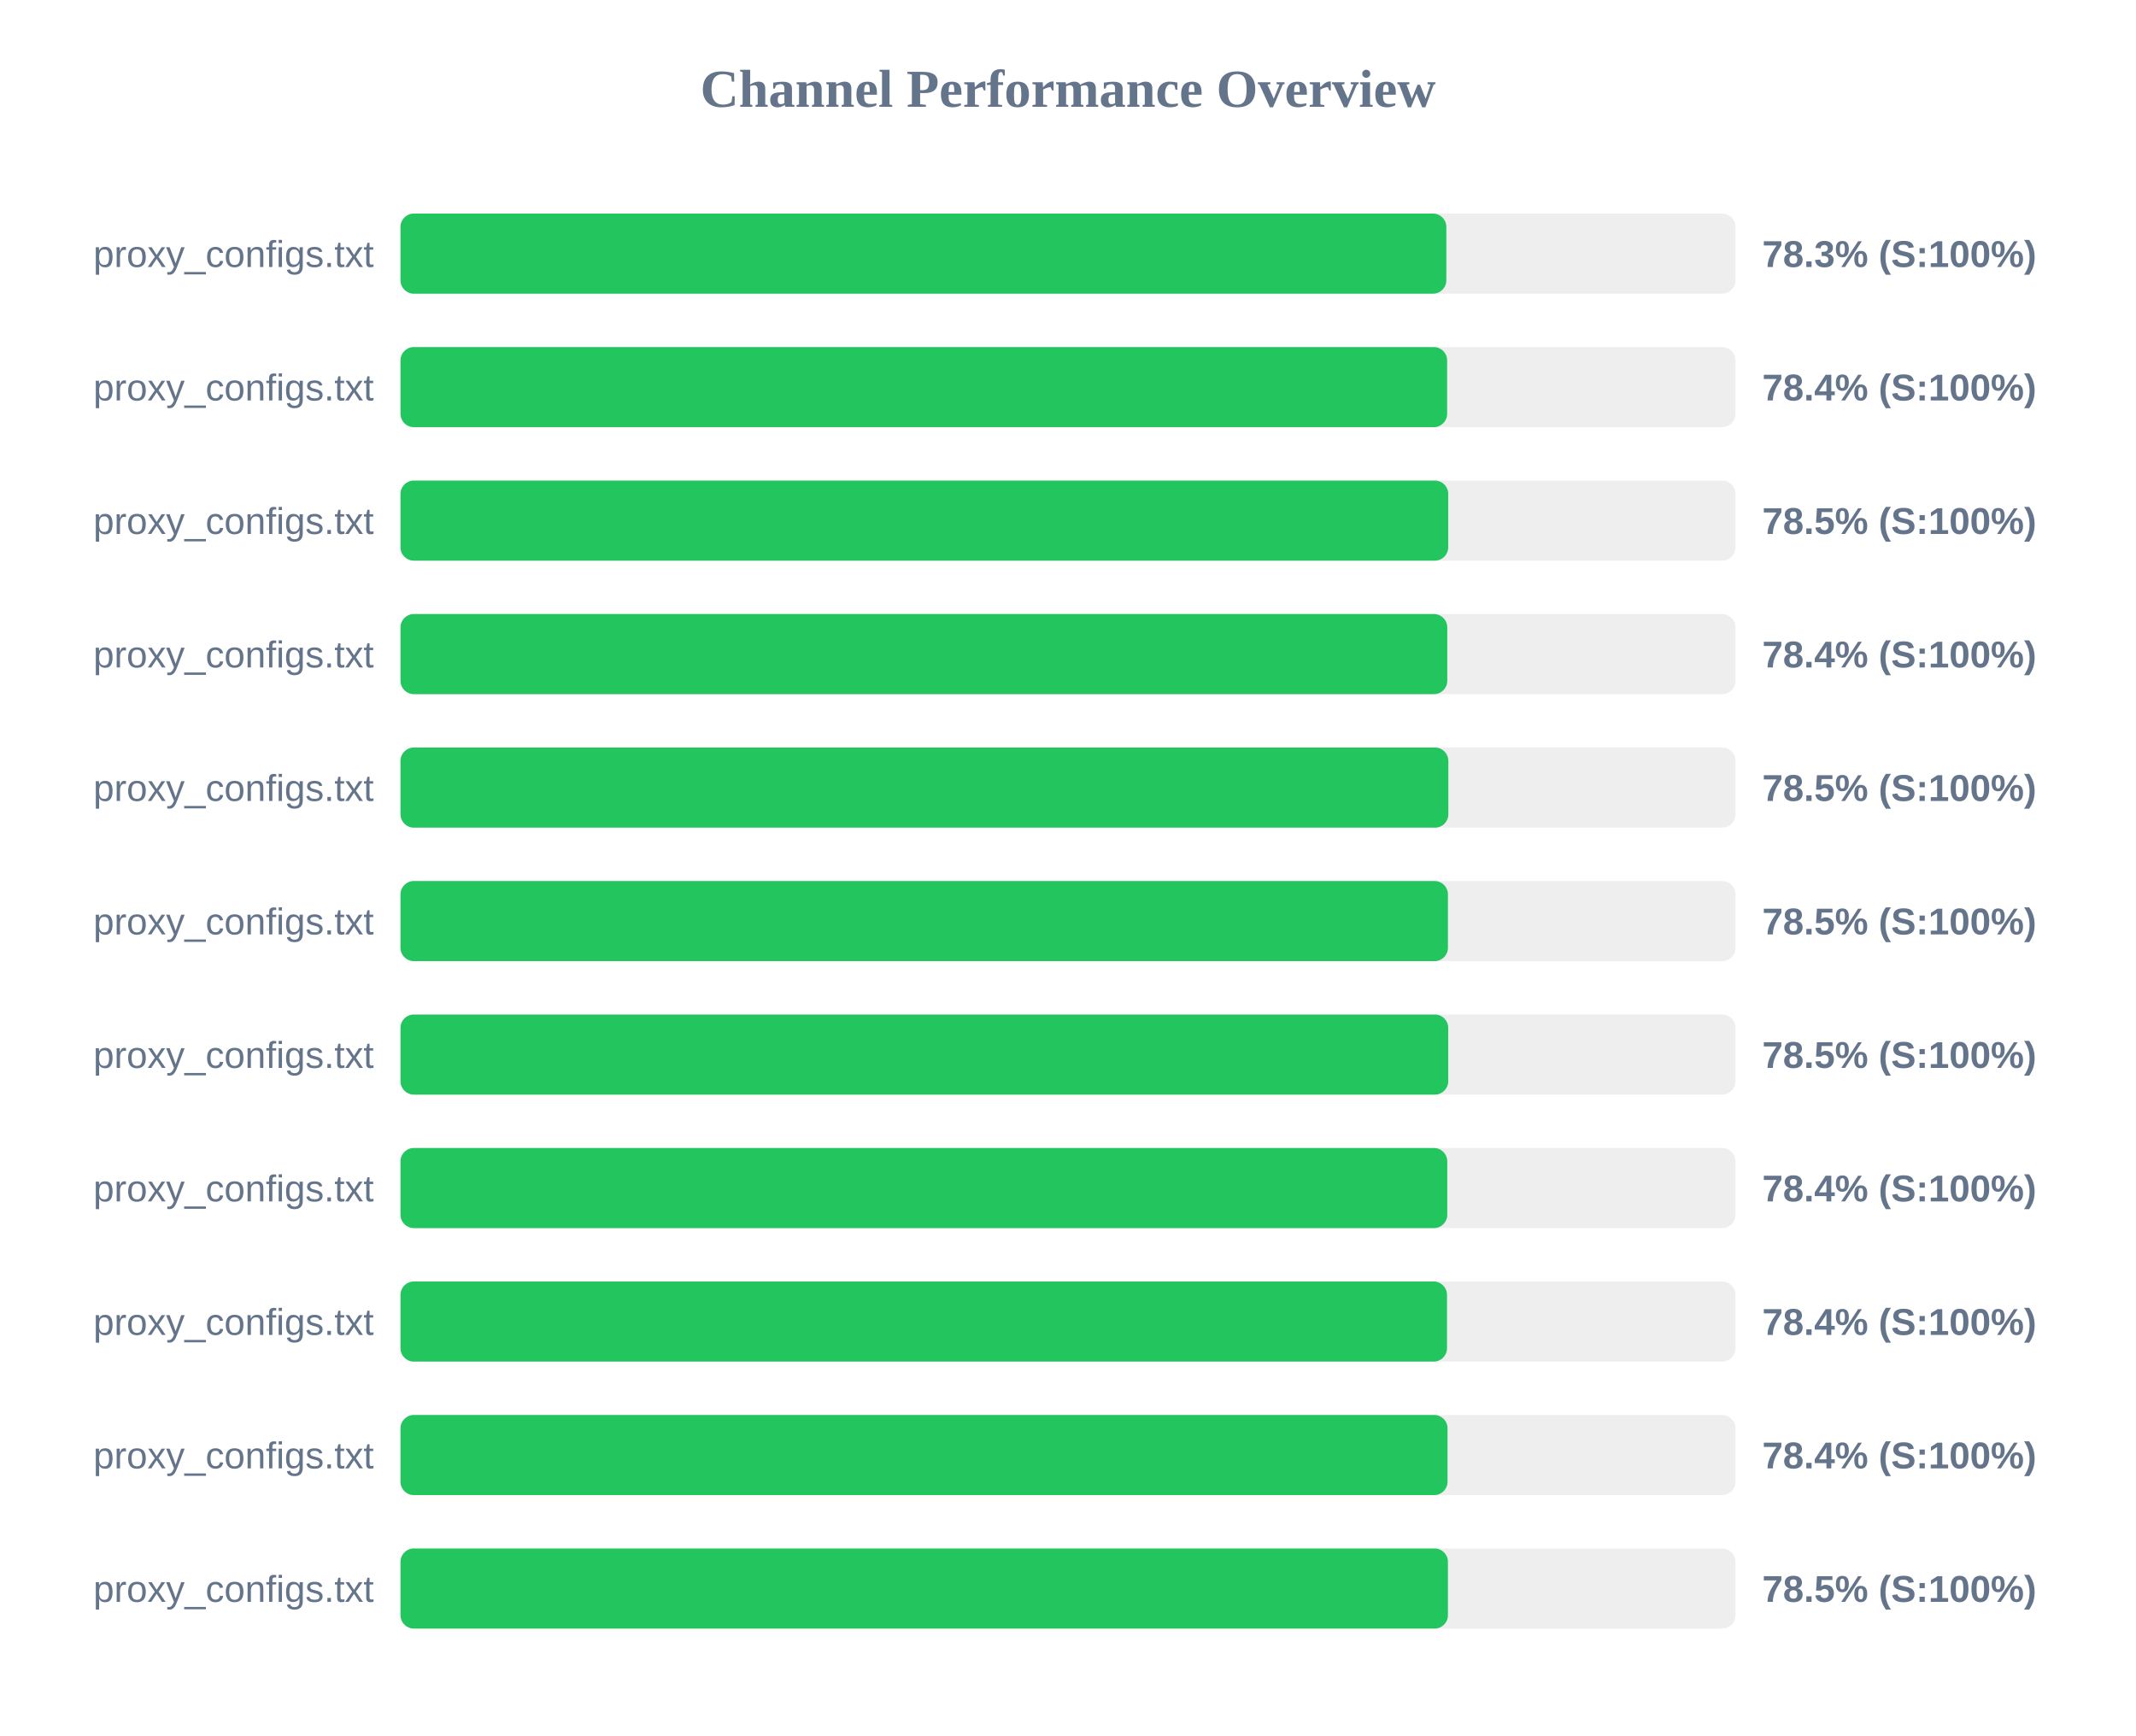
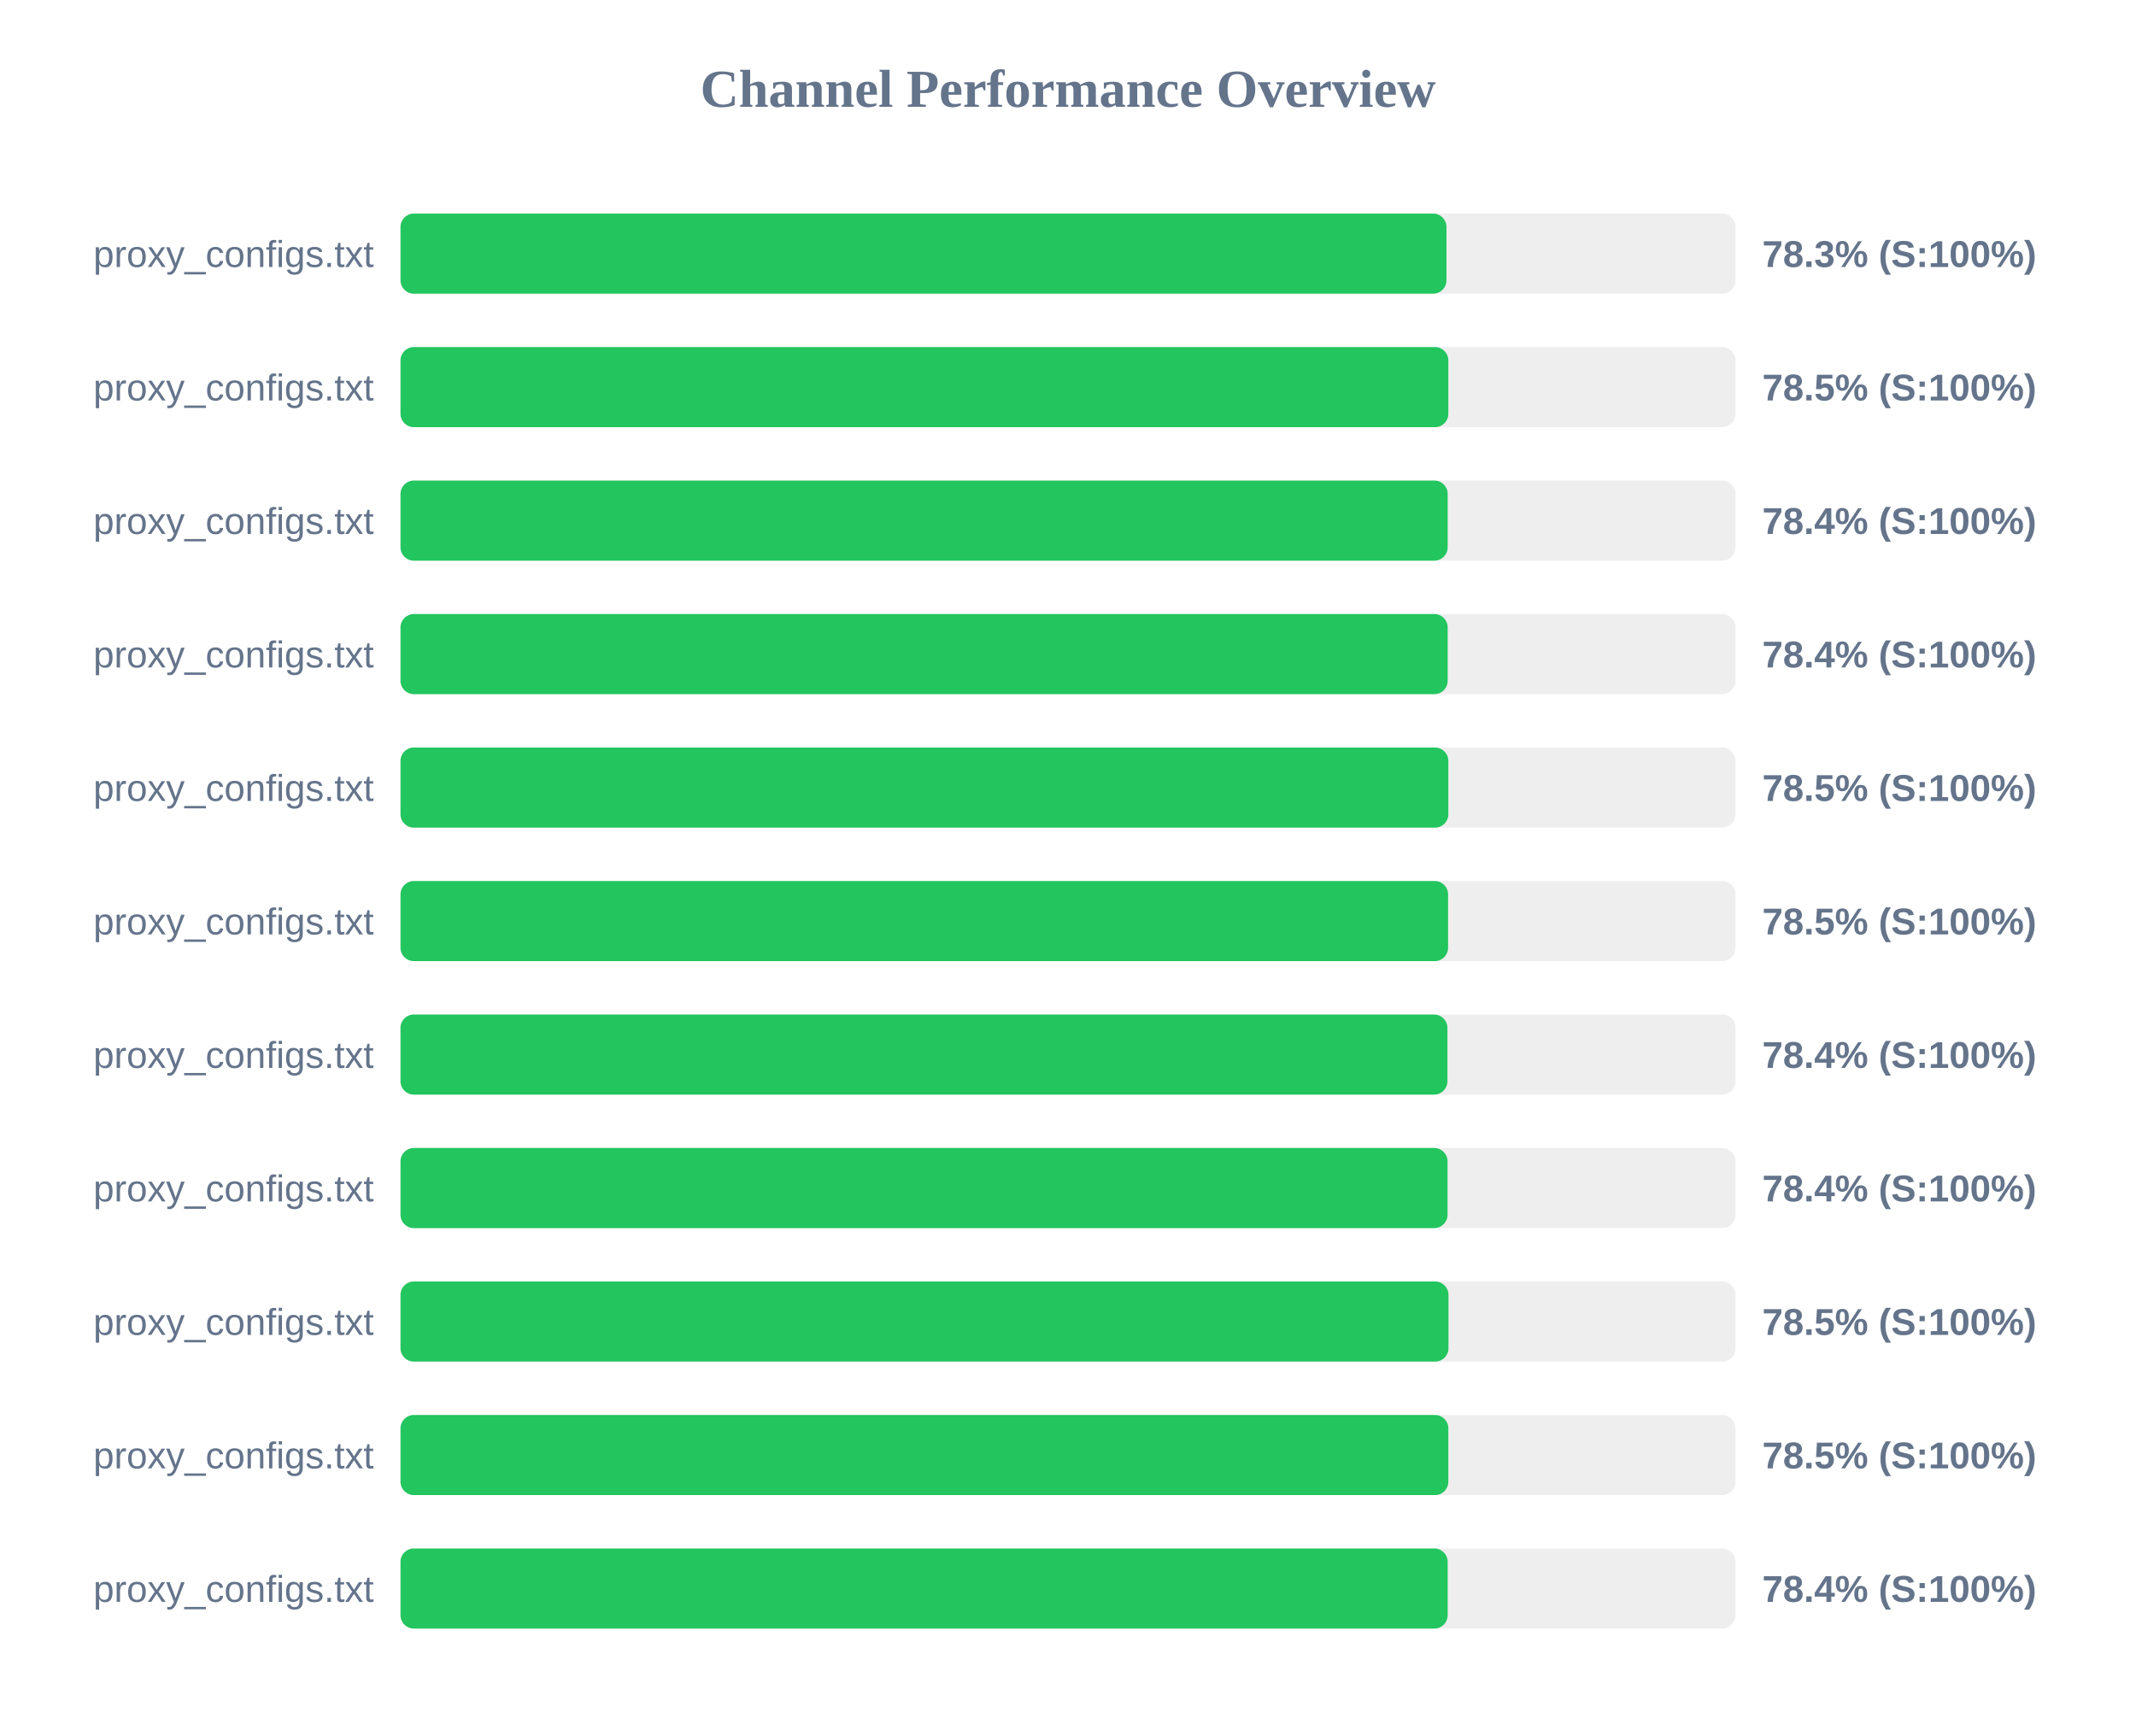
<svg xmlns="http://www.w3.org/2000/svg" width="800" height="650" version="1.1">
  <style>
        .row { font: 14px Arial; fill: #64748b; }
        .score { font: bold 14px Arial; fill: #64748b; }
    </style>
  <text x="400" y="40" text-anchor="middle" font-size="20px" font-weight="bold" fill="#64748b">Channel Performance Overview</text>
  <rect x="150" y="80" width="500" height="30" fill="#eee" rx="5" />
-   <rect x="150" y="80" width="391.7" height="30" fill="#22c55e" rx="5" />
+   <rect x="150" y="80" width="391.75" height="30" fill="#22c55e" rx="5" />
  <text x="140" y="100" text-anchor="end" class="row">proxy_configs.txt</text>
  <text x="660" y="100" text-anchor="start" class="score">78.3% (S:100%)</text>
  <rect x="150" y="130" width="500" height="30" fill="#eee" rx="5" />
-   <rect x="150" y="130" width="392.0" height="30" fill="#22c55e" rx="5" />
+   <rect x="150" y="130" width="392.45" height="30" fill="#22c55e" rx="5" />
  <text x="140" y="150" text-anchor="end" class="row">proxy_configs.txt</text>
-   <text x="660" y="150" text-anchor="start" class="score">78.4% (S:100%)</text>
+   <text x="660" y="150" text-anchor="start" class="score">78.5% (S:100%)</text>
  <rect x="150" y="180" width="500" height="30" fill="#eee" rx="5" />
-   <rect x="150" y="180" width="392.4" height="30" fill="#22c55e" rx="5" />
+   <rect x="150" y="180" width="392.2" height="30" fill="#22c55e" rx="5" />
  <text x="140" y="200" text-anchor="end" class="row">proxy_configs.txt</text>
-   <text x="660" y="200" text-anchor="start" class="score">78.5% (S:100%)</text>
+   <text x="660" y="200" text-anchor="start" class="score">78.4% (S:100%)</text>
  <rect x="150" y="230" width="500" height="30" fill="#eee" rx="5" />
-   <rect x="150" y="230" width="392.05" height="30" fill="#22c55e" rx="5" />
+   <rect x="150" y="230" width="392.2" height="30" fill="#22c55e" rx="5" />
  <text x="140" y="250" text-anchor="end" class="row">proxy_configs.txt</text>
  <text x="660" y="250" text-anchor="start" class="score">78.4% (S:100%)</text>
  <rect x="150" y="280" width="500" height="30" fill="#eee" rx="5" />
  <rect x="150" y="280" width="392.45" height="30" fill="#22c55e" rx="5" />
  <text x="140" y="300" text-anchor="end" class="row">proxy_configs.txt</text>
  <text x="660" y="300" text-anchor="start" class="score">78.5% (S:100%)</text>
  <rect x="150" y="330" width="500" height="30" fill="#eee" rx="5" />
-   <rect x="150" y="330" width="392.3" height="30" fill="#22c55e" rx="5" />
+   <rect x="150" y="330" width="392.35" height="30" fill="#22c55e" rx="5" />
  <text x="140" y="350" text-anchor="end" class="row">proxy_configs.txt</text>
  <text x="660" y="350" text-anchor="start" class="score">78.5% (S:100%)</text>
  <rect x="150" y="380" width="500" height="30" fill="#eee" rx="5" />
-   <rect x="150" y="380" width="392.4" height="30" fill="#22c55e" rx="5" />
+   <rect x="150" y="380" width="392.1" height="30" fill="#22c55e" rx="5" />
  <text x="140" y="400" text-anchor="end" class="row">proxy_configs.txt</text>
-   <text x="660" y="400" text-anchor="start" class="score">78.5% (S:100%)</text>
+   <text x="660" y="400" text-anchor="start" class="score">78.4% (S:100%)</text>
  <rect x="150" y="430" width="500" height="30" fill="#eee" rx="5" />
-   <rect x="150" y="430" width="392.05" height="30" fill="#22c55e" rx="5" />
+   <rect x="150" y="430" width="392.15" height="30" fill="#22c55e" rx="5" />
  <text x="140" y="450" text-anchor="end" class="row">proxy_configs.txt</text>
  <text x="660" y="450" text-anchor="start" class="score">78.4% (S:100%)</text>
  <rect x="150" y="480" width="500" height="30" fill="#eee" rx="5" />
-   <rect x="150" y="480" width="391.95" height="30" fill="#22c55e" rx="5" />
+   <rect x="150" y="480" width="392.5" height="30" fill="#22c55e" rx="5" />
  <text x="140" y="500" text-anchor="end" class="row">proxy_configs.txt</text>
-   <text x="660" y="500" text-anchor="start" class="score">78.4% (S:100%)</text>
+   <text x="660" y="500" text-anchor="start" class="score">78.5% (S:100%)</text>
  <rect x="150" y="530" width="500" height="30" fill="#eee" rx="5" />
-   <rect x="150" y="530" width="392.15" height="30" fill="#22c55e" rx="5" />
+   <rect x="150" y="530" width="392.45" height="30" fill="#22c55e" rx="5" />
  <text x="140" y="550" text-anchor="end" class="row">proxy_configs.txt</text>
-   <text x="660" y="550" text-anchor="start" class="score">78.4% (S:100%)</text>
+   <text x="660" y="550" text-anchor="start" class="score">78.5% (S:100%)</text>
  <rect x="150" y="580" width="500" height="30" fill="#eee" rx="5" />
-   <rect x="150" y="580" width="392.3" height="30" fill="#22c55e" rx="5" />
+   <rect x="150" y="580" width="392.2" height="30" fill="#22c55e" rx="5" />
  <text x="140" y="600" text-anchor="end" class="row">proxy_configs.txt</text>
-   <text x="660" y="600" text-anchor="start" class="score">78.5% (S:100%)</text>
+   <text x="660" y="600" text-anchor="start" class="score">78.4% (S:100%)</text>
</svg>
